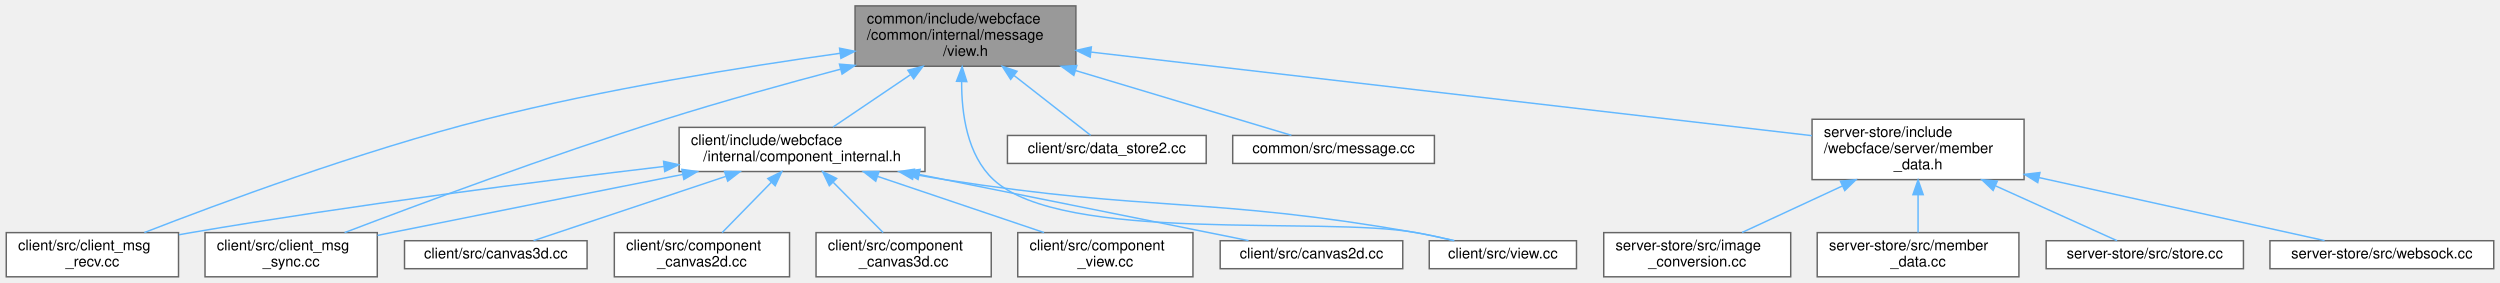
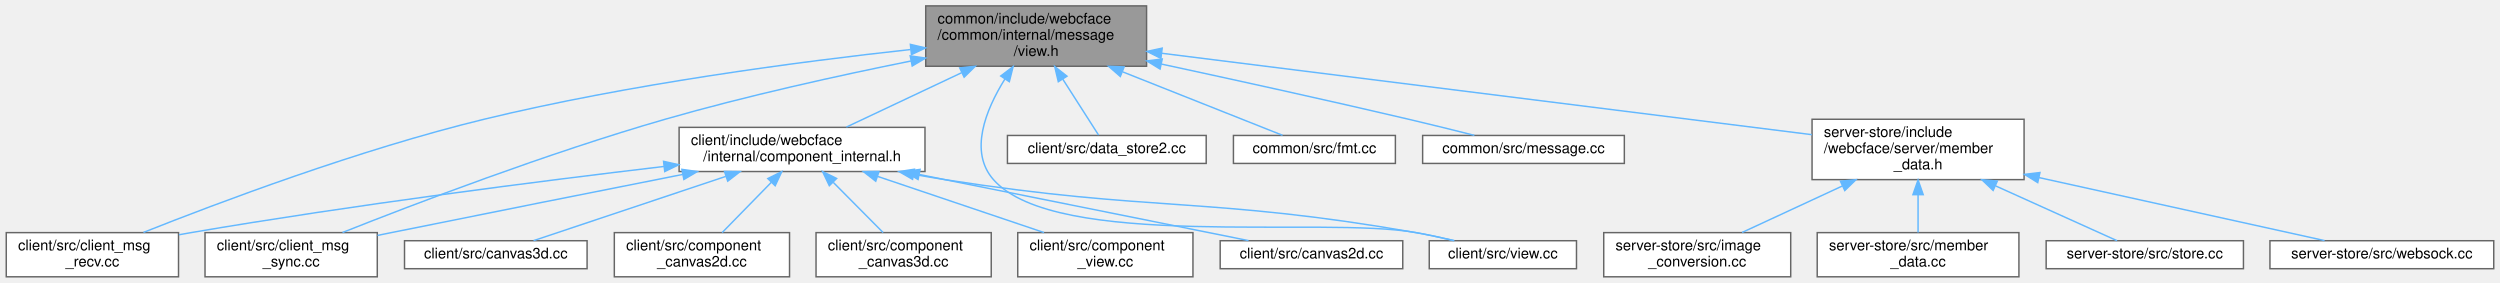
<svg xmlns="http://www.w3.org/2000/svg" xmlns:xlink="http://www.w3.org/1999/xlink" width="1698pt" height="192pt" viewBox="0.00 0.00 1697.50 192.00">
  <g id="graph0" class="graph" transform="scale(1 1) rotate(0) translate(4 188)">
    <g id="Node000001" class="node">
      <g id="a_Node000001">
        <a xlink:title=" ">
-           <polygon fill="#999999" stroke="#666666" points="726.5,-184 576.5,-184 576.5,-143 726.5,-143 726.5,-184" />
-           <text text-anchor="start" x="584.5" y="-172" font-family="Helvetica,sans-Serif" font-size="10.00">common/include/webcface</text>
-           <text text-anchor="start" x="584.5" y="-161" font-family="Helvetica,sans-Serif" font-size="10.00">/common/internal/message</text>
-           <text text-anchor="middle" x="651.5" y="-150" font-family="Helvetica,sans-Serif" font-size="10.00">/view.h</text>
+           <polygon fill="#999999" stroke="#666666" points="774.5,-184 624.5,-184 624.5,-143 774.5,-143 774.5,-184" />
+           <text text-anchor="start" x="632.5" y="-172" font-family="Helvetica,sans-Serif" font-size="10.00">common/include/webcface</text>
+           <text text-anchor="start" x="632.5" y="-161" font-family="Helvetica,sans-Serif" font-size="10.00">/common/internal/message</text>
+           <text text-anchor="middle" x="699.5" y="-150" font-family="Helvetica,sans-Serif" font-size="10.00">/view.h</text>
        </a>
      </g>
    </g>
    <g id="Node000002" class="node">
      <g id="a_Node000002">
        <a xlink:href="component__internal_8h.html" target="_top" xlink:title=" ">
          <polygon fill="white" stroke="#666666" points="624,-101.5 457,-101.5 457,-71.5 624,-71.5 624,-101.5" />
          <text text-anchor="start" x="465" y="-89.5" font-family="Helvetica,sans-Serif" font-size="10.00">client/include/webcface</text>
          <text text-anchor="middle" x="540.5" y="-78.5" font-family="Helvetica,sans-Serif" font-size="10.00">/internal/component_internal.h</text>
        </a>
      </g>
    </g>
    <g id="edge1_Node000001_Node000002" class="edge">
      <g id="a_edge1_Node000001_Node000002">
        <a xlink:title=" ">
-           <path fill="none" stroke="#63b8ff" d="M614.26,-137.34C596.69,-125.47 576.37,-111.74 561.52,-101.7" />
-           <polygon fill="#63b8ff" stroke="#63b8ff" points="612.38,-140.29 622.63,-142.99 616.3,-134.49 612.38,-140.29" />
+           <path fill="none" stroke="#63b8ff" d="M648.88,-138.62C623.11,-126.47 592.66,-112.1 570.6,-101.7" />
+           <polygon fill="#63b8ff" stroke="#63b8ff" points="647.6,-141.89 658.14,-142.99 650.59,-135.56 647.6,-141.89" />
        </a>
      </g>
    </g>
    <g id="Node000005" class="node">
      <g id="a_Node000005">
        <a xlink:href="client__msg__recv_8cc.html" target="_top" xlink:title=" ">
          <polygon fill="white" stroke="#666666" points="117,-30 0,-30 0,0 117,0 117,-30" />
          <text text-anchor="start" x="8" y="-18" font-family="Helvetica,sans-Serif" font-size="10.00">client/src/client_msg</text>
          <text text-anchor="middle" x="58.5" y="-7" font-family="Helvetica,sans-Serif" font-size="10.00">_recv.cc</text>
        </a>
      </g>
    </g>
    <g id="edge10_Node000001_Node000005" class="edge">
      <g id="a_edge10_Node000001_Node000005">
        <a xlink:title=" ">
-           <path fill="none" stroke="#63b8ff" d="M566.36,-151.81C500.13,-142.58 406.22,-127.49 325.5,-107 240.77,-85.5 144.39,-49.74 93.8,-30.06" />
-           <polygon fill="#63b8ff" stroke="#63b8ff" points="565.96,-155.28 576.34,-153.18 566.91,-148.35 565.96,-155.28" />
+           <path fill="none" stroke="#63b8ff" d="M614.3,-154.38C537.73,-146.02 422.58,-130.82 324.5,-107 239.6,-86.38 143.38,-50.1 93.18,-30.15" />
+           <polygon fill="#63b8ff" stroke="#63b8ff" points="614.06,-157.87 624.37,-155.46 614.81,-150.91 614.06,-157.87" />
        </a>
      </g>
    </g>
    <g id="Node000006" class="node">
      <g id="a_Node000006">
        <a xlink:href="client__msg__sync_8cc.html" target="_top" xlink:title=" ">
          <polygon fill="white" stroke="#666666" points="252,-30 135,-30 135,0 252,0 252,-30" />
          <text text-anchor="start" x="143" y="-18" font-family="Helvetica,sans-Serif" font-size="10.00">client/src/client_msg</text>
          <text text-anchor="middle" x="193.5" y="-7" font-family="Helvetica,sans-Serif" font-size="10.00">_sync.cc</text>
        </a>
      </g>
    </g>
    <g id="edge11_Node000001_Node000006" class="edge">
      <g id="a_edge11_Node000001_Node000006">
        <a xlink:title=" ">
-           <path fill="none" stroke="#63b8ff" d="M566.78,-141.04C529.94,-131.3 486.39,-119.24 447.5,-107 369.08,-82.33 278.81,-48.72 229.79,-30.02" />
-           <polygon fill="#63b8ff" stroke="#63b8ff" points="565.92,-144.44 576.48,-143.6 567.7,-137.67 565.92,-144.44" />
+           <path fill="none" stroke="#63b8ff" d="M614.48,-146.58C565.31,-136.68 502.47,-122.83 447.5,-107 367.83,-84.06 276.9,-49.34 228.37,-30.09" />
+           <polygon fill="#63b8ff" stroke="#63b8ff" points="613.95,-150.05 624.44,-148.57 615.32,-143.18 613.95,-150.05" />
        </a>
      </g>
    </g>
    <g id="Node000010" class="node">
      <g id="a_Node000010">
        <a xlink:href="view_8cc.html" target="_top" xlink:title=" ">
          <polygon fill="white" stroke="#666666" points="1066.5,-24.5 966.5,-24.5 966.5,-5.5 1066.5,-5.5 1066.5,-24.5" />
          <text text-anchor="middle" x="1016.5" y="-12.5" font-family="Helvetica,sans-Serif" font-size="10.00">client/src/view.cc</text>
        </a>
      </g>
    </g>
    <g id="edge13_Node000001_Node000010" class="edge">
      <g id="a_edge13_Node000001_Node000010">
        <a xlink:title=" ">
-           <path fill="none" stroke="#63b8ff" d="M648.9,-132.66C648.78,-111.02 652.58,-82.71 670.5,-66 717.51,-22.16 894.25,-41.44 957.5,-30 965.89,-28.48 974.88,-26.52 983.25,-24.56" />
-           <polygon fill="#63b8ff" stroke="#63b8ff" points="645.4,-132.79 649.23,-142.67 652.4,-132.56 645.4,-132.79" />
+           <path fill="none" stroke="#63b8ff" d="M678.24,-134.26C665.15,-113.21 653.79,-84.94 670.5,-66 713.03,-17.8 894.25,-41.44 957.5,-30 965.89,-28.48 974.88,-26.52 983.25,-24.56" />
+           <polygon fill="#63b8ff" stroke="#63b8ff" points="675.44,-136.38 683.87,-142.79 681.28,-132.52 675.44,-136.38" />
        </a>
      </g>
    </g>
    <g id="Node000011" class="node">
      <g id="a_Node000011">
        <a xlink:href="data__store2_8cc.html" target="_top" xlink:title=" ">
          <polygon fill="white" stroke="#666666" points="815,-96 680,-96 680,-77 815,-77 815,-96" />
          <text text-anchor="middle" x="747.5" y="-84" font-family="Helvetica,sans-Serif" font-size="10.00">client/src/data_store2.cc</text>
        </a>
      </g>
    </g>
    <g id="edge12_Node000001_Node000011" class="edge">
      <g id="a_edge12_Node000001_Node000011">
        <a xlink:title=" ">
-           <path fill="none" stroke="#63b8ff" d="M684.53,-136.7C702.63,-122.55 723.9,-105.94 736.51,-96.09" />
-           <polygon fill="#63b8ff" stroke="#63b8ff" points="682.2,-134.08 676.47,-142.99 686.51,-139.59 682.2,-134.08" />
+           <path fill="none" stroke="#63b8ff" d="M717.58,-134.25C726.22,-120.75 735.96,-105.54 741.91,-96.24" />
+           <polygon fill="#63b8ff" stroke="#63b8ff" points="714.55,-132.49 712.11,-142.79 720.45,-136.26 714.55,-132.49" />
        </a>
      </g>
    </g>
    <g id="Node000012" class="node">
      <g id="a_Node000012">
-         <a xlink:href="message_8cc.html" target="_top" xlink:title=" ">
-           <polygon fill="white" stroke="#666666" points="970,-96 833,-96 833,-77 970,-77 970,-96" />
-           <text text-anchor="middle" x="901.5" y="-84" font-family="Helvetica,sans-Serif" font-size="10.00">common/src/message.cc</text>
+         <a xlink:href="fmt_8cc.html" target="_top" xlink:title=" ">
+           <polygon fill="white" stroke="#666666" points="943.5,-96 833.5,-96 833.5,-77 943.5,-77 943.5,-96" />
+           <text text-anchor="middle" x="888.5" y="-84" font-family="Helvetica,sans-Serif" font-size="10.00">common/src/fmt.cc</text>
        </a>
      </g>
    </g>
    <g id="edge14_Node000001_Node000012" class="edge">
      <g id="a_edge14_Node000001_Node000012">
        <a xlink:title=" ">
-           <path fill="none" stroke="#63b8ff" d="M726.22,-140.09C775.53,-125.29 837.38,-106.74 872.87,-96.09" />
-           <polygon fill="#63b8ff" stroke="#63b8ff" points="725.1,-136.76 716.53,-142.99 727.12,-143.47 725.1,-136.76" />
+           <path fill="none" stroke="#63b8ff" d="M758.33,-139.16C795.21,-124.52 840.58,-106.51 866.86,-96.09" />
+           <polygon fill="#63b8ff" stroke="#63b8ff" points="756.67,-136.05 748.66,-142.99 759.25,-142.56 756.67,-136.05" />
        </a>
      </g>
    </g>
    <g id="Node000013" class="node">
      <g id="a_Node000013">
+         <a xlink:href="message_8cc.html" target="_top" xlink:title=" ">
+           <polygon fill="white" stroke="#666666" points="1099,-96 962,-96 962,-77 1099,-77 1099,-96" />
+           <text text-anchor="middle" x="1030.5" y="-84" font-family="Helvetica,sans-Serif" font-size="10.00">common/src/message.cc</text>
+         </a>
+       </g>
+     </g>
+     <g id="edge15_Node000001_Node000013" class="edge">
+       <g id="a_edge15_Node000001_Node000013">
+         <a xlink:title=" ">
+           <path fill="none" stroke="#63b8ff" d="M784.59,-144.48C833.74,-133.91 896.7,-120.09 952.5,-107 967.18,-103.56 983.35,-99.55 997.15,-96.06" />
+           <polygon fill="#63b8ff" stroke="#63b8ff" points="783.67,-141.1 774.63,-146.62 785.14,-147.94 783.67,-141.1" />
+         </a>
+       </g>
+     </g>
+     <g id="Node000014" class="node">
+       <g id="a_Node000014">
        <a xlink:href="member__data_8h.html" target="_top" xlink:title=" ">
          <polygon fill="white" stroke="#666666" points="1370.5,-107 1226.5,-107 1226.5,-66 1370.5,-66 1370.5,-107" />
          <text text-anchor="start" x="1234.5" y="-95" font-family="Helvetica,sans-Serif" font-size="10.00">server-store/include</text>
          <text text-anchor="start" x="1234.5" y="-84" font-family="Helvetica,sans-Serif" font-size="10.00">/webcface/server/member</text>
          <text text-anchor="middle" x="1298.5" y="-73" font-family="Helvetica,sans-Serif" font-size="10.00">_data.h</text>
        </a>
      </g>
    </g>
-     <g id="edge15_Node000001_Node000013" class="edge">
-       <g id="a_edge15_Node000001_Node000013">
-         <a xlink:title=" ">
-           <path fill="none" stroke="#63b8ff" d="M736.85,-152.61C865.34,-137.71 1106.16,-109.8 1226.38,-95.86" />
-           <polygon fill="#63b8ff" stroke="#63b8ff" points="736.2,-149.16 726.67,-153.79 737,-156.11 736.2,-149.16" />
+     <g id="edge16_Node000001_Node000014" class="edge">
+       <g id="a_edge16_Node000001_Node000014">
+         <a xlink:title=" ">
+           <path fill="none" stroke="#63b8ff" d="M784.87,-151.81C903.31,-136.98 1115.4,-110.43 1226.35,-96.53" />
+           <polygon fill="#63b8ff" stroke="#63b8ff" points="784.24,-148.36 774.76,-153.08 785.11,-155.31 784.24,-148.36" />
        </a>
      </g>
    </g>
    <g id="Node000003" class="node">
      <g id="a_Node000003">
        <a xlink:href="canvas2d_8cc.html" target="_top" xlink:title=" ">
          <polygon fill="white" stroke="#666666" points="948.5,-24.5 824.5,-24.5 824.5,-5.5 948.5,-5.5 948.5,-24.5" />
          <text text-anchor="middle" x="886.5" y="-12.5" font-family="Helvetica,sans-Serif" font-size="10.00">client/src/canvas2d.cc</text>
        </a>
      </g>
    </g>
    <g id="edge2_Node000002_Node000003" class="edge">
      <g id="a_edge2_Node000002_Node000003">
        <a xlink:title=" ">
          <path fill="none" stroke="#63b8ff" d="M620.1,-69.5C625.99,-68.31 631.84,-67.14 637.5,-66 709.91,-51.45 794.16,-34.54 843.76,-24.58" />
          <polygon fill="#63b8ff" stroke="#63b8ff" points="619.29,-66.09 610.17,-71.49 620.67,-72.95 619.29,-66.09" />
        </a>
      </g>
    </g>
    <g id="Node000004" class="node">
      <g id="a_Node000004">
        <a xlink:href="canvas3d_8cc.html" target="_top" xlink:title=" ">
          <polygon fill="white" stroke="#666666" points="394.5,-24.5 270.5,-24.5 270.5,-5.5 394.5,-5.5 394.5,-24.5" />
          <text text-anchor="middle" x="332.5" y="-12.5" font-family="Helvetica,sans-Serif" font-size="10.00">client/src/canvas3d.cc</text>
        </a>
      </g>
    </g>
    <g id="edge3_Node000002_Node000004" class="edge">
      <g id="a_edge3_Node000002_Node000004">
        <a xlink:title=" ">
          <path fill="none" stroke="#63b8ff" d="M488.72,-68.2C447.16,-54.31 390.56,-35.4 358.14,-24.57" />
          <polygon fill="#63b8ff" stroke="#63b8ff" points="487.81,-71.59 498.41,-71.44 490.03,-64.95 487.81,-71.59" />
        </a>
      </g>
    </g>
    <g id="edge4_Node000002_Node000005" class="edge">
      <g id="a_edge4_Node000002_Node000005">
        <a xlink:title=" ">
          <path fill="none" stroke="#63b8ff" d="M446.7,-74.94C362.39,-64.98 235.32,-48.79 125.5,-30 122.81,-29.54 120.06,-29.05 117.28,-28.54" />
          <polygon fill="#63b8ff" stroke="#63b8ff" points="446.43,-78.43 456.77,-76.12 447.24,-71.48 446.43,-78.43" />
        </a>
      </g>
    </g>
    <g id="edge5_Node000002_Node000006" class="edge">
      <g id="a_edge5_Node000002_Node000006">
        <a xlink:title=" ">
          <path fill="none" stroke="#63b8ff" d="M459.56,-69.55C403.86,-58.53 328.17,-43.49 261.5,-30 258.43,-29.38 255.28,-28.74 252.1,-28.09" />
          <polygon fill="#63b8ff" stroke="#63b8ff" points="458.89,-72.98 469.38,-71.49 460.24,-66.11 458.89,-72.98" />
        </a>
      </g>
    </g>
    <g id="Node000007" class="node">
      <g id="a_Node000007">
        <a xlink:href="component__canvas2d_8cc.html" target="_top" xlink:title=" ">
          <polygon fill="white" stroke="#666666" points="532,-30 413,-30 413,0 532,0 532,-30" />
          <text text-anchor="start" x="421" y="-18" font-family="Helvetica,sans-Serif" font-size="10.00">client/src/component</text>
          <text text-anchor="middle" x="472.5" y="-7" font-family="Helvetica,sans-Serif" font-size="10.00">_canvas2d.cc</text>
        </a>
      </g>
    </g>
    <g id="edge6_Node000002_Node000007" class="edge">
      <g id="a_edge6_Node000002_Node000007">
        <a xlink:title=" ">
          <path fill="none" stroke="#63b8ff" d="M519.63,-64.17C508.78,-53.08 495.82,-39.84 486.24,-30.04" />
          <polygon fill="#63b8ff" stroke="#63b8ff" points="517.24,-66.74 526.74,-71.44 522.25,-61.84 517.24,-66.74" />
        </a>
      </g>
    </g>
    <g id="Node000008" class="node">
      <g id="a_Node000008">
        <a xlink:href="component__canvas3d_8cc.html" target="_top" xlink:title=" ">
          <polygon fill="white" stroke="#666666" points="669,-30 550,-30 550,0 669,0 669,-30" />
          <text text-anchor="start" x="558" y="-18" font-family="Helvetica,sans-Serif" font-size="10.00">client/src/component</text>
          <text text-anchor="middle" x="609.5" y="-7" font-family="Helvetica,sans-Serif" font-size="10.00">_canvas3d.cc</text>
        </a>
      </g>
    </g>
    <g id="edge7_Node000002_Node000008" class="edge">
      <g id="a_edge7_Node000002_Node000008">
        <a xlink:title=" ">
          <path fill="none" stroke="#63b8ff" d="M561.68,-64.17C572.69,-53.08 585.84,-39.84 595.56,-30.04" />
          <polygon fill="#63b8ff" stroke="#63b8ff" points="559.02,-61.87 554.46,-71.44 563.99,-66.8 559.02,-61.87" />
        </a>
      </g>
    </g>
    <g id="Node000009" class="node">
      <g id="a_Node000009">
        <a xlink:href="component__view_8cc.html" target="_top" xlink:title=" ">
          <polygon fill="white" stroke="#666666" points="806,-30 687,-30 687,0 806,0 806,-30" />
          <text text-anchor="start" x="695" y="-18" font-family="Helvetica,sans-Serif" font-size="10.00">client/src/component</text>
          <text text-anchor="middle" x="746.5" y="-7" font-family="Helvetica,sans-Serif" font-size="10.00">_view.cc</text>
        </a>
      </g>
    </g>
    <g id="edge8_Node000002_Node000009" class="edge">
      <g id="a_edge8_Node000002_Node000009">
        <a xlink:title=" ">
          <path fill="none" stroke="#63b8ff" d="M591.72,-68.22C626.62,-56.45 672.22,-41.06 704.87,-30.04" />
          <polygon fill="#63b8ff" stroke="#63b8ff" points="590.54,-64.92 582.19,-71.44 592.78,-71.56 590.54,-64.92" />
        </a>
      </g>
    </g>
    <g id="edge9_Node000002_Node000010" class="edge">
      <g id="a_edge9_Node000002_Node000010">
        <a xlink:title=" ">
          <path fill="none" stroke="#63b8ff" d="M616.65,-69.55C623.68,-68.27 630.72,-67.06 637.5,-66 778.9,-43.88 816.5,-54.57 957.5,-30 966,-28.52 975.11,-26.55 983.57,-24.56" />
          <polygon fill="#63b8ff" stroke="#63b8ff" points="615.56,-66.19 606.37,-71.46 616.84,-73.07 615.56,-66.19" />
        </a>
      </g>
    </g>
-     <g id="Node000014" class="node">
-       <g id="a_Node000014">
+     <g id="Node000015" class="node">
+       <g id="a_Node000015">
        <a xlink:href="image__conversion_8cc.html" target="_top" xlink:title=" ">
          <polygon fill="white" stroke="#666666" points="1212,-30 1085,-30 1085,0 1212,0 1212,-30" />
          <text text-anchor="start" x="1093" y="-18" font-family="Helvetica,sans-Serif" font-size="10.00">server-store/src/image</text>
          <text text-anchor="middle" x="1148.5" y="-7" font-family="Helvetica,sans-Serif" font-size="10.00">_conversion.cc</text>
        </a>
      </g>
    </g>
-     <g id="edge16_Node000013_Node000014" class="edge">
-       <g id="a_edge16_Node000013_Node000014">
+     <g id="edge17_Node000014_Node000015" class="edge">
+       <g id="a_edge17_Node000014_Node000015">
        <a xlink:title=" ">
          <path fill="none" stroke="#63b8ff" d="M1247.14,-61.71C1224.45,-51.19 1198.53,-39.18 1178.96,-30.11" />
          <polygon fill="#63b8ff" stroke="#63b8ff" points="1245.77,-64.93 1256.32,-65.96 1248.72,-58.58 1245.77,-64.93" />
        </a>
      </g>
    </g>
-     <g id="Node000015" class="node">
-       <g id="a_Node000015">
+     <g id="Node000016" class="node">
+       <g id="a_Node000016">
        <a xlink:href="member__data_8cc.html" target="_top" xlink:title=" ">
          <polygon fill="white" stroke="#666666" points="1367,-30 1230,-30 1230,0 1367,0 1367,-30" />
          <text text-anchor="start" x="1238" y="-18" font-family="Helvetica,sans-Serif" font-size="10.00">server-store/src/member</text>
          <text text-anchor="middle" x="1298.5" y="-7" font-family="Helvetica,sans-Serif" font-size="10.00">_data.cc</text>
        </a>
      </g>
    </g>
-     <g id="edge17_Node000013_Node000015" class="edge">
-       <g id="a_edge17_Node000013_Node000015">
+     <g id="edge18_Node000014_Node000016" class="edge">
+       <g id="a_edge18_Node000014_Node000016">
        <a xlink:title=" ">
          <path fill="none" stroke="#63b8ff" d="M1298.5,-55.66C1298.5,-46.76 1298.5,-37.42 1298.5,-30.04" />
          <polygon fill="#63b8ff" stroke="#63b8ff" points="1295,-55.77 1298.5,-65.77 1302,-55.77 1295,-55.77" />
        </a>
      </g>
    </g>
-     <g id="Node000016" class="node">
-       <g id="a_Node000016">
+     <g id="Node000017" class="node">
+       <g id="a_Node000017">
        <a xlink:href="store_8cc.html" target="_top" xlink:title=" ">
          <polygon fill="white" stroke="#666666" points="1519.5,-24.5 1385.5,-24.5 1385.5,-5.5 1519.5,-5.5 1519.5,-24.5" />
          <text text-anchor="middle" x="1452.5" y="-12.5" font-family="Helvetica,sans-Serif" font-size="10.00">server-store/src/store.cc</text>
        </a>
      </g>
    </g>
-     <g id="edge18_Node000013_Node000016" class="edge">
-       <g id="a_edge18_Node000013_Node000016">
+     <g id="edge19_Node000014_Node000017" class="edge">
+       <g id="a_edge19_Node000014_Node000017">
        <a xlink:title=" ">
          <path fill="none" stroke="#63b8ff" d="M1351.26,-61.69C1379.79,-48.82 1413.25,-33.71 1433.66,-24.5" />
          <polygon fill="#63b8ff" stroke="#63b8ff" points="1349.48,-58.65 1341.81,-65.96 1352.36,-65.03 1349.48,-58.65" />
        </a>
      </g>
    </g>
-     <g id="Node000017" class="node">
-       <g id="a_Node000017">
+     <g id="Node000018" class="node">
+       <g id="a_Node000018">
        <a xlink:href="websock_8cc.html" target="_top" xlink:title=" ">
          <polygon fill="white" stroke="#666666" points="1689.5,-24.5 1537.5,-24.5 1537.5,-5.5 1689.5,-5.5 1689.5,-24.5" />
          <text text-anchor="middle" x="1613.5" y="-12.5" font-family="Helvetica,sans-Serif" font-size="10.00">server-store/src/websock.cc</text>
        </a>
      </g>
    </g>
-     <g id="edge19_Node000013_Node000017" class="edge">
-       <g id="a_edge19_Node000013_Node000017">
+     <g id="edge20_Node000014_Node000018" class="edge">
+       <g id="a_edge20_Node000014_Node000018">
        <a xlink:title=" ">
          <path fill="none" stroke="#63b8ff" d="M1380.62,-67.38C1443.17,-53.58 1526.49,-35.2 1574.63,-24.58" />
          <polygon fill="#63b8ff" stroke="#63b8ff" points="1379.78,-63.98 1370.77,-69.56 1381.29,-70.82 1379.78,-63.98" />
        </a>
      </g>
    </g>
  </g>
</svg>
